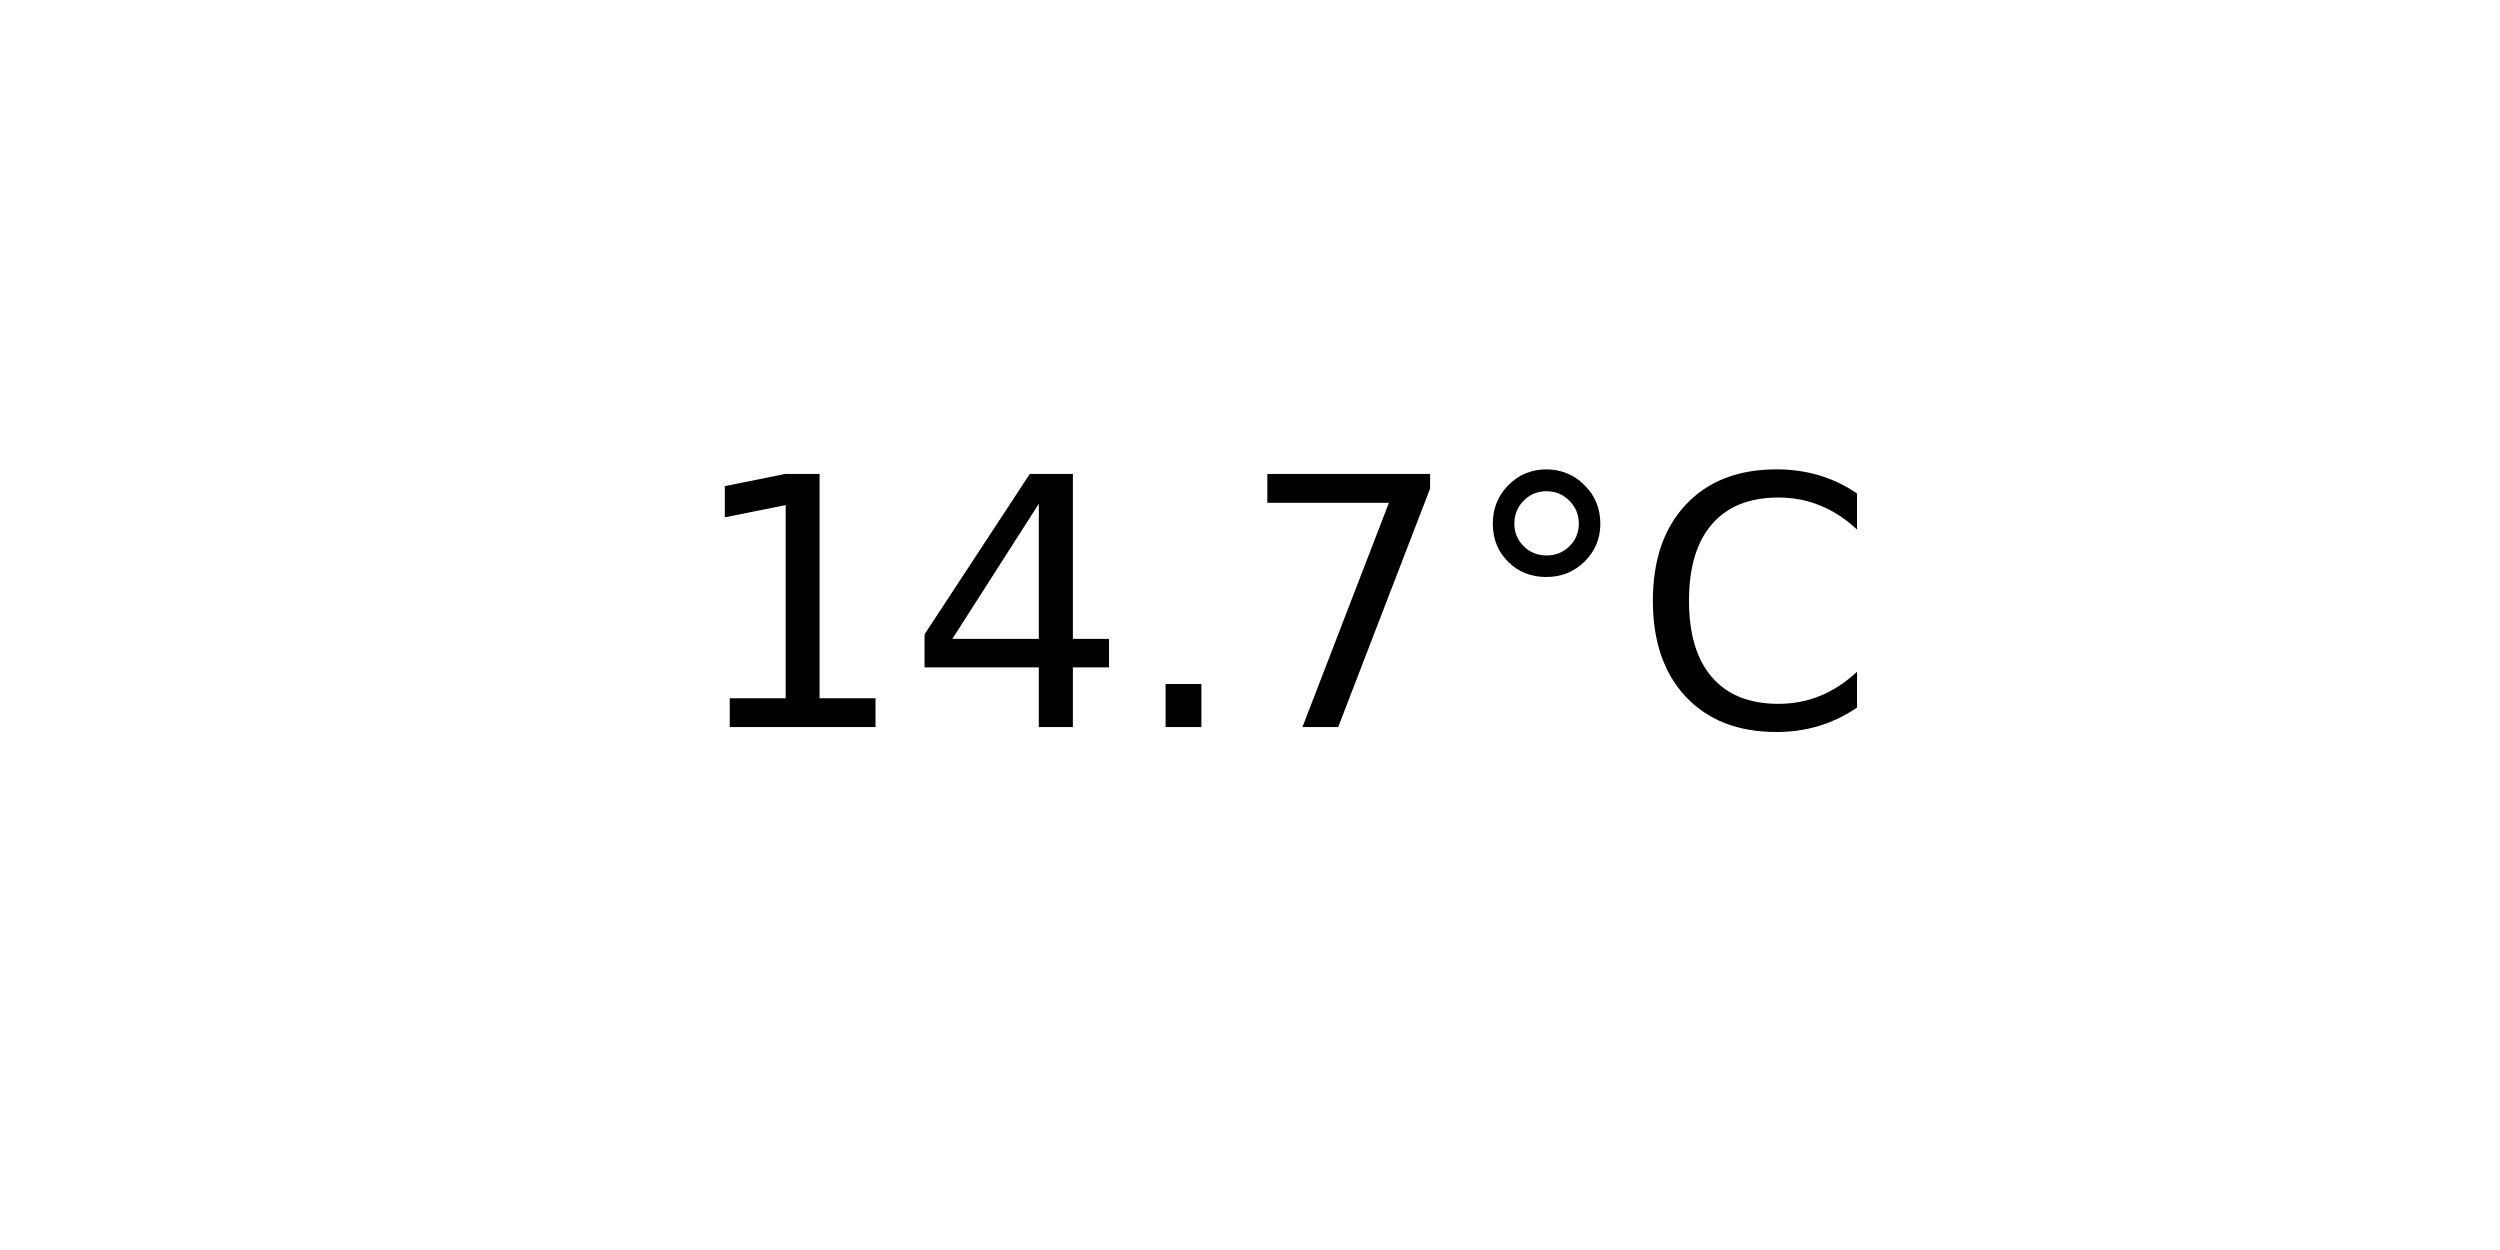
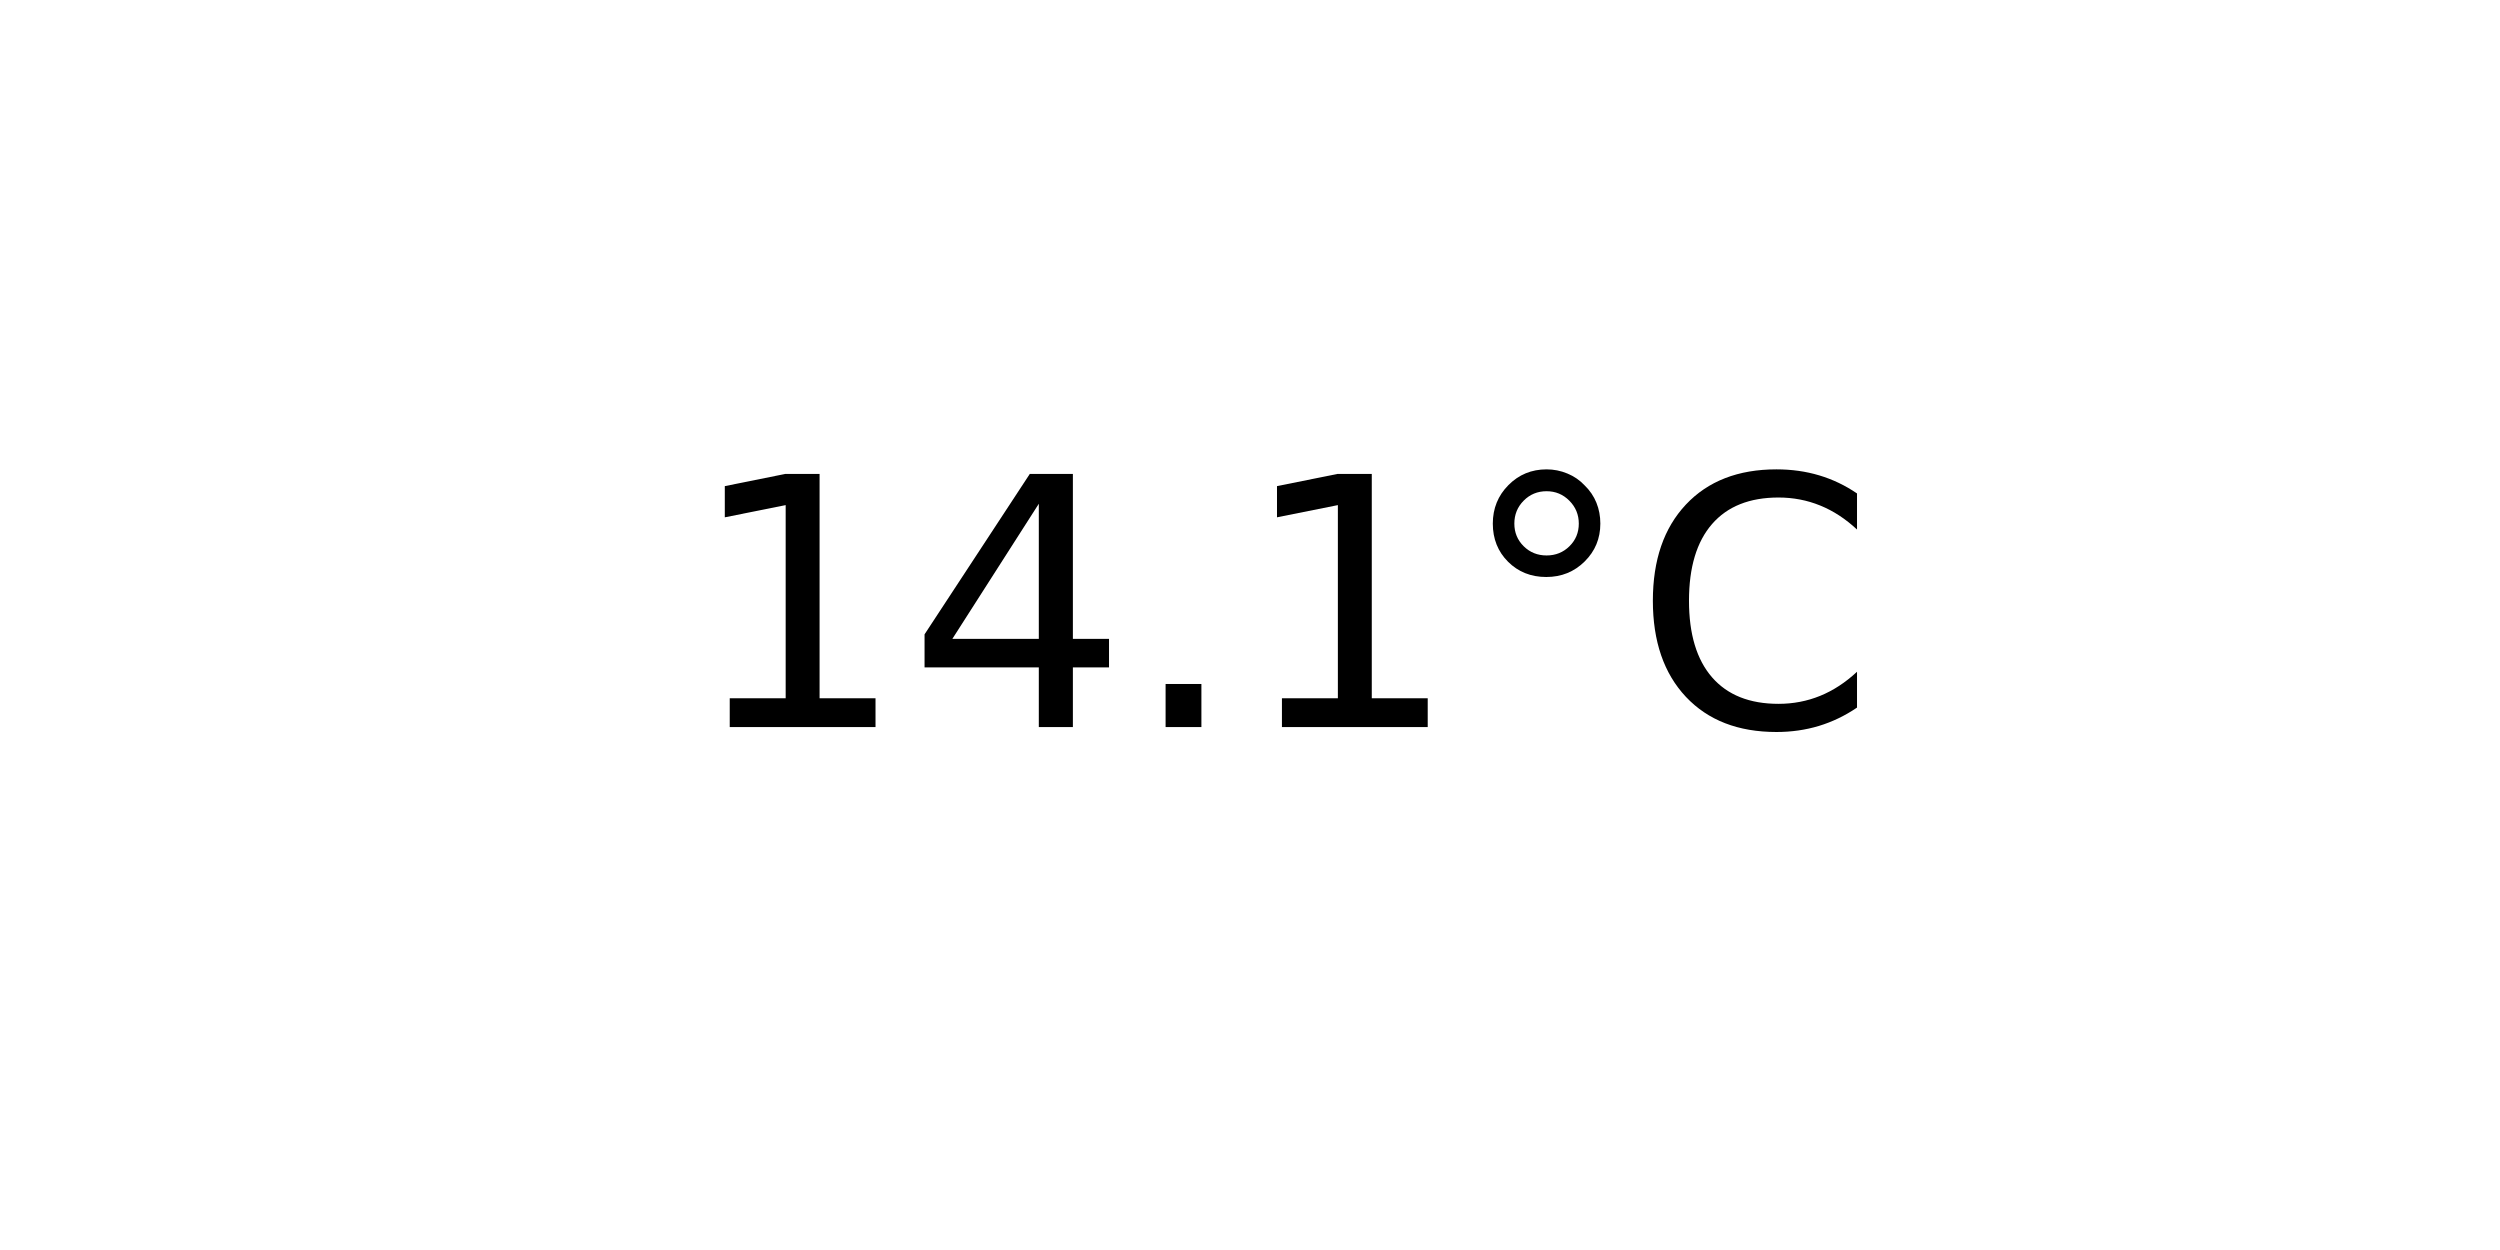
<svg xmlns="http://www.w3.org/2000/svg" xmlns:xlink="http://www.w3.org/1999/xlink" width="72pt" height="36pt" viewBox="0 0 72 36" version="1.1">
  <defs>
    <style type="text/css">*{stroke-linejoin: round; stroke-linecap: butt}</style>
  </defs>
  <g id="figure_1">
    <g id="axes_1">
      <g id="text_1">
        <g transform="translate(19.77578 20.93937) scale(0.1 -0.1)">
          <defs>
            <path id="DejaVuSans-31" d="M 794 531  L 1825 531  L 1825 4091  L 703 3866  L 703 4441  L 1819 4666  L 2450 4666  L 2450 531  L 3481 531  L 3481 0  L 794 0  L 794 531  z " transform="scale(0.015625)" />
            <path id="DejaVuSans-34" d="M 2419 4116  L 825 1625  L 2419 1625  L 2419 4116  z M 2253 4666  L 3047 4666  L 3047 1625  L 3713 1625  L 3713 1100  L 3047 1100  L 3047 0  L 2419 0  L 2419 1100  L 313 1100  L 313 1709  L 2253 4666  z " transform="scale(0.015625)" />
            <path id="DejaVuSans-2e" d="M 684 794  L 1344 794  L 1344 0  L 684 0  L 684 794  z " transform="scale(0.015625)" />
-             <path id="DejaVuSans-37" d="M 525 4666  L 3525 4666  L 3525 4397  L 1831 0  L 1172 0  L 2766 4134  L 525 4134  L 525 4666  z " transform="scale(0.015625)" />
            <path id="DejaVuSans-b0" d="M 1600 4347  Q 1350 4347 1178 4173  Q 1006 4000 1006 3750  Q 1006 3503 1178 3333  Q 1350 3163 1600 3163  Q 1850 3163 2022 3333  Q 2194 3503 2194 3750  Q 2194 3997 2020 4172  Q 1847 4347 1600 4347  z M 1600 4750  Q 1800 4750 1984 4673  Q 2169 4597 2303 4453  Q 2447 4313 2519 4134  Q 2591 3956 2591 3750  Q 2591 3338 2302 3052  Q 2013 2766 1594 2766  Q 1172 2766 890 3047  Q 609 3328 609 3750  Q 609 4169 896 4459  Q 1184 4750 1600 4750  z " transform="scale(0.015625)" />
            <path id="DejaVuSans-43" d="M 4122 4306  L 4122 3641  Q 3803 3938 3442 4084  Q 3081 4231 2675 4231  Q 1875 4231 1450 3742  Q 1025 3253 1025 2328  Q 1025 1406 1450 917  Q 1875 428 2675 428  Q 3081 428 3442 575  Q 3803 722 4122 1019  L 4122 359  Q 3791 134 3420 21  Q 3050 -91 2638 -91  Q 1578 -91 968 557  Q 359 1206 359 2328  Q 359 3453 968 4101  Q 1578 4750 2638 4750  Q 3056 4750 3426 4639  Q 3797 4528 4122 4306  z " transform="scale(0.015625)" />
          </defs>
          <use xlink:href="#DejaVuSans-31" />
          <use xlink:href="#DejaVuSans-34" x="63.623" />
          <use xlink:href="#DejaVuSans-2e" x="127.246" />
-           <use xlink:href="#DejaVuSans-37" x="159.033" />
+           <use xlink:href="#DejaVuSans-31" x="159.033" />
          <use xlink:href="#DejaVuSans-b0" x="222.656" />
          <use xlink:href="#DejaVuSans-43" x="272.656" />
        </g>
      </g>
    </g>
  </g>
</svg>
